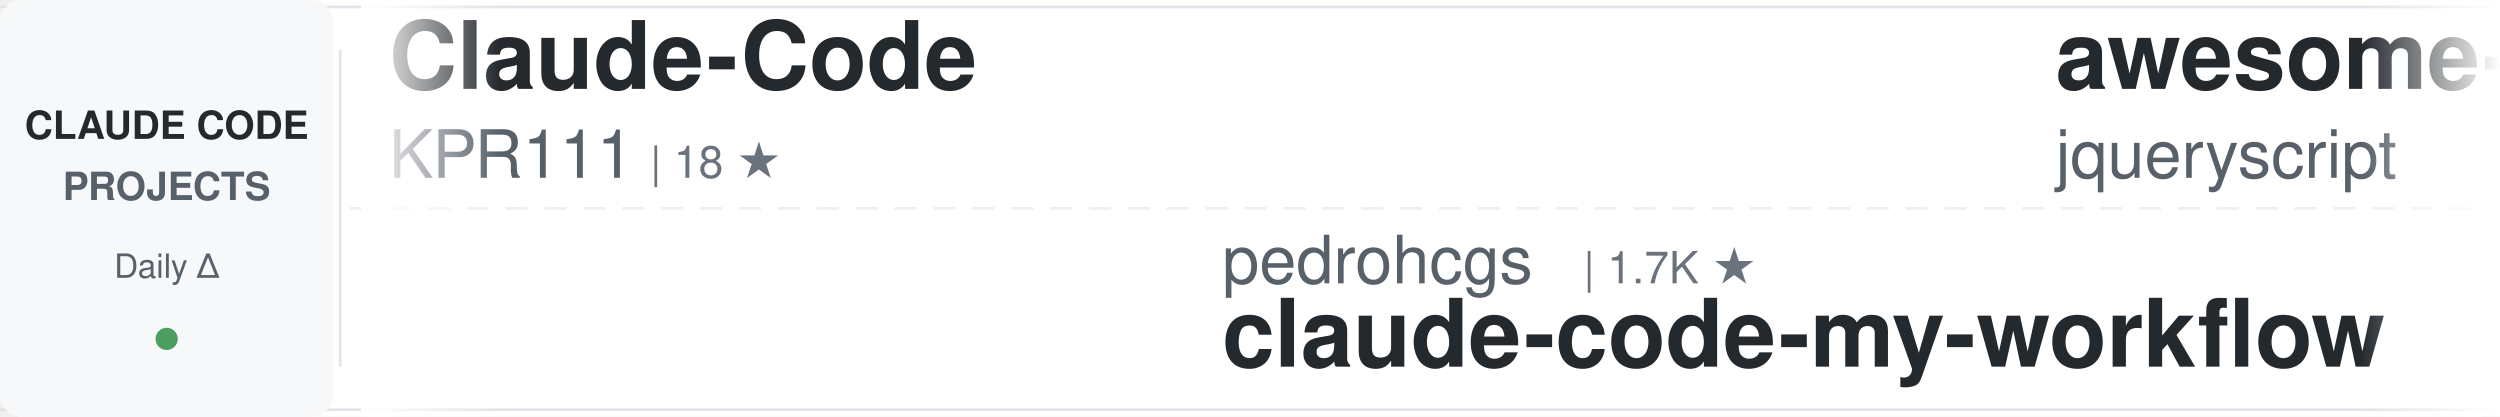
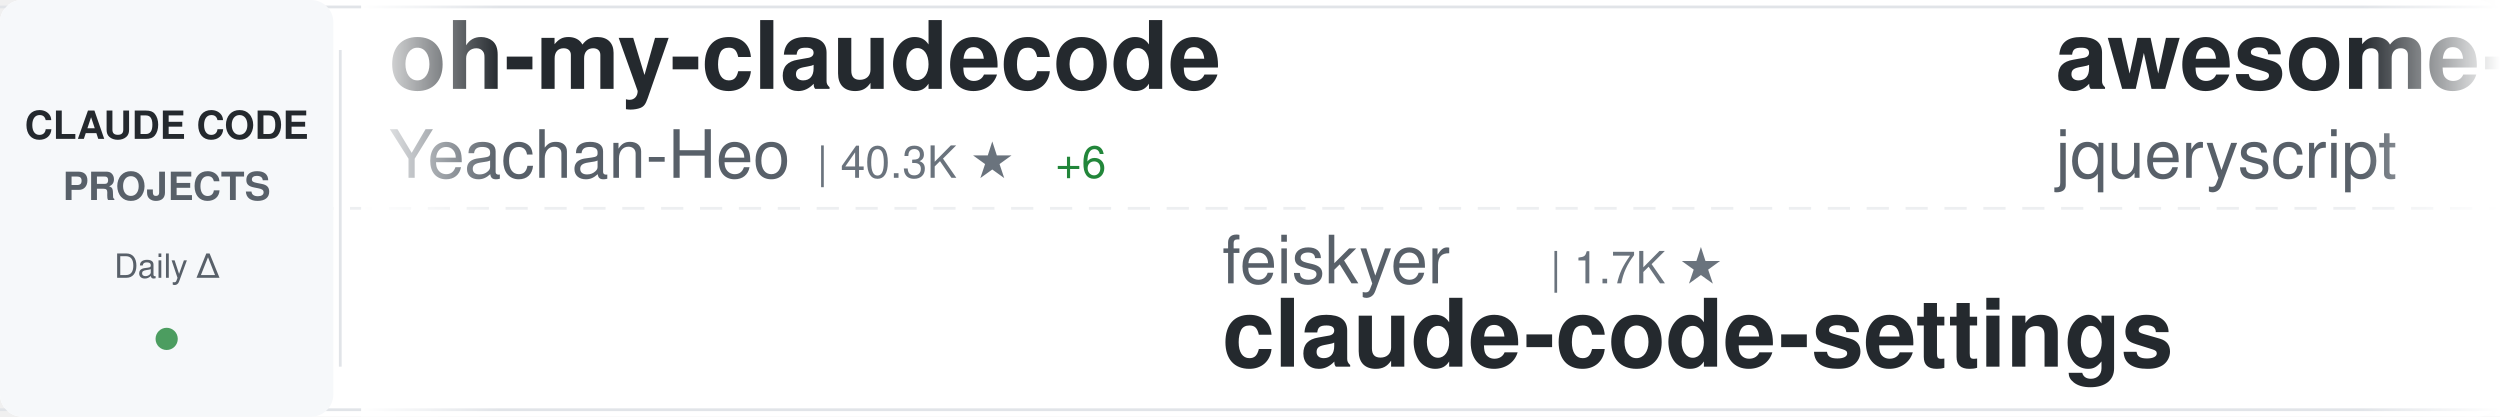
<svg xmlns="http://www.w3.org/2000/svg" width="900" height="150">
  <defs>
    <linearGradient id="awesomeLeftFade" x1="0%" y1="0%" x2="100%" y2="0%">
      <stop offset="0%" style="stop-color:#ffffff;stop-opacity:1" />
      <stop offset="100%" style="stop-color:#ffffff;stop-opacity:0" />
    </linearGradient>
    <linearGradient id="awesomeRightFade" x1="0%" y1="0%" x2="100%" y2="0%">
      <stop offset="0%" style="stop-color:#ffffff;stop-opacity:0" />
      <stop offset="100%" style="stop-color:#ffffff;stop-opacity:1" />
    </linearGradient>
  </defs>
  <rect width="900" height="150" fill="#ffffff" rx="8" />
  <rect x="0" y="2" width="900" height="1" fill="#e1e4e8" />
  <rect x="0" y="147" width="900" height="1" fill="#e1e4e8" />
  <line x1="0" y1="75" x2="900" y2="75" stroke="#e1e4e8" stroke-width="1" stroke-dasharray="8 6" opacity="0.6" />
  <rect x="0" y="0" width="120" height="150" fill="#f6f8fa" rx="8" />
  <text x="60" y="50" font-family="-apple-system, BlinkMacSystemFont, 'Segoe UI', Helvetica, Arial, sans-serif" font-size="14" font-weight="600" fill="#24292e" text-anchor="middle">CLAUDE CODE</text>
  <text x="60" y="72" font-family="-apple-system, BlinkMacSystemFont, 'Segoe UI', Helvetica, Arial, sans-serif" font-size="14" font-weight="600" fill="#586069" text-anchor="middle">PROJECTS</text>
  <text x="60" y="100" font-family="-apple-system, BlinkMacSystemFont, 'Segoe UI', Helvetica, Arial, sans-serif" font-size="12" font-weight="500" fill="#586069" text-anchor="middle">Daily Δ</text>
  <circle cx="60" cy="122" r="4" fill="#22863a" opacity="0.8" />
  <rect x="122" y="18" width="1" height="114" fill="#e1e4e8" />
  <clipPath id="awesomeTickerClip">
    <rect x="130" y="0" width="770" height="150" />
  </clipPath>
  <g clip-path="url(#awesomeTickerClip)">
    <g id="awesomeTickerItems">
      <animateTransform attributeName="transform" attributeType="XML" type="translate" from="0 0" to="-3000 0" dur="54s" repeatCount="indefinite" />
      <g transform="translate(0, 0)">
-         <text x="140" y="32" font-family="-apple-system, BlinkMacSystemFont, 'Segoe UI', Helvetica, Arial, sans-serif" font-size="34" font-weight="600" fill="#24292e">Claude-Code</text>
-         <text x="140" y="64" font-family="-apple-system, BlinkMacSystemFont, 'Segoe UI', Helvetica, Arial, sans-serif" font-size="24" font-weight="400" fill="#586069">KPR111</text>
-         <text x="234" y="64" font-family="-apple-system, BlinkMacSystemFont, 'Segoe UI', Helvetica, Arial, sans-serif" font-size="16" font-weight="500" fill="#6a737d">| 18 ★</text>
+         <text x="140" y="32" font-family="-apple-system, BlinkMacSystemFont, 'Segoe UI', Helvetica, Arial, sans-serif" font-size="34" font-weight="600" fill="#24292e">oh-my-claudecode</text>
+         <text x="140" y="64" font-family="-apple-system, BlinkMacSystemFont, 'Segoe UI', Helvetica, Arial, sans-serif" font-size="24" font-weight="400" fill="#586069">Yeachan-Heo</text>
+         <text x="294" y="64" font-family="-apple-system, BlinkMacSystemFont, 'Segoe UI', Helvetica, Arial, sans-serif" font-size="16" font-weight="500" fill="#6a737d">| 40.3K ★</text>
+         <text x="380" y="64" font-family="-apple-system, BlinkMacSystemFont, 'Segoe UI', Helvetica, Arial, sans-serif" font-size="16" font-weight="500" fill="#22863a"> +6</text>
      </g>
      <g transform="translate(300, 0)">
-         <text x="140" y="102" font-family="-apple-system, BlinkMacSystemFont, 'Segoe UI', Helvetica, Arial, sans-serif" font-size="24" font-weight="400" fill="#586069">pedrohcgs</text>
-         <text x="270" y="102" font-family="-apple-system, BlinkMacSystemFont, 'Segoe UI', Helvetica, Arial, sans-serif" font-size="16" font-weight="500" fill="#6a737d">| 1.7K ★</text>
-         <text x="140" y="132" font-family="-apple-system, BlinkMacSystemFont, 'Segoe UI', Helvetica, Arial, sans-serif" font-size="34" font-weight="600" fill="#24292e">claude-code-my-workflow</text>
+         <text x="140" y="102" font-family="-apple-system, BlinkMacSystemFont, 'Segoe UI', Helvetica, Arial, sans-serif" font-size="24" font-weight="400" fill="#586069">feiskyer</text>
+         <text x="258" y="102" font-family="-apple-system, BlinkMacSystemFont, 'Segoe UI', Helvetica, Arial, sans-serif" font-size="16" font-weight="500" fill="#6a737d">| 1.7K ★</text>
+         <text x="140" y="132" font-family="-apple-system, BlinkMacSystemFont, 'Segoe UI', Helvetica, Arial, sans-serif" font-size="34" font-weight="600" fill="#24292e">claude-code-settings</text>
      </g>
      <g transform="translate(600, 0)">
        <text x="140" y="32" font-family="-apple-system, BlinkMacSystemFont, 'Segoe UI', Helvetica, Arial, sans-serif" font-size="34" font-weight="600" fill="#24292e">awesome-claude-code</text>
        <text x="140" y="64" font-family="-apple-system, BlinkMacSystemFont, 'Segoe UI', Helvetica, Arial, sans-serif" font-size="24" font-weight="400" fill="#586069">jqueryscript</text>
        <text x="306" y="64" font-family="-apple-system, BlinkMacSystemFont, 'Segoe UI', Helvetica, Arial, sans-serif" font-size="16" font-weight="500" fill="#6a737d">| 537 ★</text>
      </g>
      <g transform="translate(900, 0)">
-         <text x="140" y="102" font-family="-apple-system, BlinkMacSystemFont, 'Segoe UI', Helvetica, Arial, sans-serif" font-size="24" font-weight="400" fill="#586069">1rgs</text>
-         <text x="210" y="102" font-family="-apple-system, BlinkMacSystemFont, 'Segoe UI', Helvetica, Arial, sans-serif" font-size="16" font-weight="500" fill="#6a737d">| 3.8K ★</text>
-         <text x="140" y="132" font-family="-apple-system, BlinkMacSystemFont, 'Segoe UI', Helvetica, Arial, sans-serif" font-size="34" font-weight="600" fill="#24292e">claude-code-proxy</text>
+         <text x="140" y="102" font-family="-apple-system, BlinkMacSystemFont, 'Segoe UI', Helvetica, Arial, sans-serif" font-size="24" font-weight="400" fill="#586069">Yuyz0112</text>
+         <text x="258" y="102" font-family="-apple-system, BlinkMacSystemFont, 'Segoe UI', Helvetica, Arial, sans-serif" font-size="16" font-weight="500" fill="#6a737d">| 2.4K ★</text>
+         <text x="140" y="132" font-family="-apple-system, BlinkMacSystemFont, 'Segoe UI', Helvetica, Arial, sans-serif" font-size="34" font-weight="600" fill="#24292e">claude-code-reverse</text>
      </g>
      <g transform="translate(1200, 0)">
-         <text x="140" y="32" font-family="-apple-system, BlinkMacSystemFont, 'Segoe UI', Helvetica, Arial, sans-serif" font-size="34" font-weight="600" fill="#24292e">Claude-Code-Usage-Monito...</text>
-         <text x="140" y="64" font-family="-apple-system, BlinkMacSystemFont, 'Segoe UI', Helvetica, Arial, sans-serif" font-size="24" font-weight="400" fill="#586069">Maciek-roboblog</text>
-         <text x="342" y="64" font-family="-apple-system, BlinkMacSystemFont, 'Segoe UI', Helvetica, Arial, sans-serif" font-size="16" font-weight="500" fill="#6a737d">| 8.8K ★</text>
+         <text x="140" y="32" font-family="-apple-system, BlinkMacSystemFont, 'Segoe UI', Helvetica, Arial, sans-serif" font-size="34" font-weight="600" fill="#24292e">awesome-claude-code-plug...</text>
+         <text x="140" y="64" font-family="-apple-system, BlinkMacSystemFont, 'Segoe UI', Helvetica, Arial, sans-serif" font-size="24" font-weight="400" fill="#586069">ccplugins</text>
+         <text x="270" y="64" font-family="-apple-system, BlinkMacSystemFont, 'Segoe UI', Helvetica, Arial, sans-serif" font-size="16" font-weight="500" fill="#6a737d">| 988 ★</text>
      </g>
      <g transform="translate(1500, 0)">
-         <text x="140" y="102" font-family="-apple-system, BlinkMacSystemFont, 'Segoe UI', Helvetica, Arial, sans-serif" font-size="24" font-weight="400" fill="#586069">frankbria</text>
-         <text x="270" y="102" font-family="-apple-system, BlinkMacSystemFont, 'Segoe UI', Helvetica, Arial, sans-serif" font-size="16" font-weight="500" fill="#6a737d">| 9.7K ★</text>
-         <text x="140" y="132" font-family="-apple-system, BlinkMacSystemFont, 'Segoe UI', Helvetica, Arial, sans-serif" font-size="34" font-weight="600" fill="#24292e">ralph-claude-code</text>
+         <text x="140" y="102" font-family="-apple-system, BlinkMacSystemFont, 'Segoe UI', Helvetica, Arial, sans-serif" font-size="24" font-weight="400" fill="#586069">ykdojo</text>
+         <text x="234" y="102" font-family="-apple-system, BlinkMacSystemFont, 'Segoe UI', Helvetica, Arial, sans-serif" font-size="16" font-weight="500" fill="#6a737d">| 10.3K ★</text>
+         <text x="320" y="102" font-family="-apple-system, BlinkMacSystemFont, 'Segoe UI', Helvetica, Arial, sans-serif" font-size="16" font-weight="500" fill="#cb2431"> -1</text>
+         <text x="140" y="132" font-family="-apple-system, BlinkMacSystemFont, 'Segoe UI', Helvetica, Arial, sans-serif" font-size="34" font-weight="600" fill="#24292e">claude-code-tips</text>
      </g>
      <g transform="translate(1800, 0)">
-         <text x="140" y="32" font-family="-apple-system, BlinkMacSystemFont, 'Segoe UI', Helvetica, Arial, sans-serif" font-size="34" font-weight="600" fill="#24292e">andrej-karpathy-skills</text>
-         <text x="140" y="64" font-family="-apple-system, BlinkMacSystemFont, 'Segoe UI', Helvetica, Arial, sans-serif" font-size="24" font-weight="400" fill="#586069">multica-ai</text>
-         <text x="282" y="64" font-family="-apple-system, BlinkMacSystemFont, 'Segoe UI', Helvetica, Arial, sans-serif" font-size="16" font-weight="500" fill="#6a737d">| 225.3K ★</text>
-         <text x="377" y="64" font-family="-apple-system, BlinkMacSystemFont, 'Segoe UI', Helvetica, Arial, sans-serif" font-size="16" font-weight="500" fill="#22863a"> +96</text>
+         <text x="140" y="32" font-family="-apple-system, BlinkMacSystemFont, 'Segoe UI', Helvetica, Arial, sans-serif" font-size="34" font-weight="600" fill="#24292e">claude_code_src</text>
+         <text x="140" y="64" font-family="-apple-system, BlinkMacSystemFont, 'Segoe UI', Helvetica, Arial, sans-serif" font-size="24" font-weight="400" fill="#586069">ponponon</text>
+         <text x="258" y="64" font-family="-apple-system, BlinkMacSystemFont, 'Segoe UI', Helvetica, Arial, sans-serif" font-size="16" font-weight="500" fill="#6a737d">| 2.3K ★</text>
      </g>
      <g transform="translate(2100, 0)">
-         <text x="140" y="102" font-family="-apple-system, BlinkMacSystemFont, 'Segoe UI', Helvetica, Arial, sans-serif" font-size="24" font-weight="400" fill="#586069">wanshuiyin</text>
-         <text x="282" y="102" font-family="-apple-system, BlinkMacSystemFont, 'Segoe UI', Helvetica, Arial, sans-serif" font-size="16" font-weight="500" fill="#6a737d">| 18.2K ★</text>
-         <text x="368" y="102" font-family="-apple-system, BlinkMacSystemFont, 'Segoe UI', Helvetica, Arial, sans-serif" font-size="16" font-weight="500" fill="#22863a"> +11</text>
-         <text x="140" y="132" font-family="-apple-system, BlinkMacSystemFont, 'Segoe UI', Helvetica, Arial, sans-serif" font-size="34" font-weight="600" fill="#24292e">Auto-claude-code-researc...</text>
+         <text x="140" y="102" font-family="-apple-system, BlinkMacSystemFont, 'Segoe UI', Helvetica, Arial, sans-serif" font-size="24" font-weight="400" fill="#586069">kodu-ai</text>
+         <text x="246" y="102" font-family="-apple-system, BlinkMacSystemFont, 'Segoe UI', Helvetica, Arial, sans-serif" font-size="16" font-weight="500" fill="#6a737d">| 5.2K ★</text>
+         <text x="140" y="132" font-family="-apple-system, BlinkMacSystemFont, 'Segoe UI', Helvetica, Arial, sans-serif" font-size="34" font-weight="600" fill="#24292e">claude-coder</text>
      </g>
      <g transform="translate(2400, 0)">
        <text x="140" y="32" font-family="-apple-system, BlinkMacSystemFont, 'Segoe UI', Helvetica, Arial, sans-serif" font-size="34" font-weight="600" fill="#24292e">pi-vs-claude-code</text>
        <text x="140" y="64" font-family="-apple-system, BlinkMacSystemFont, 'Segoe UI', Helvetica, Arial, sans-serif" font-size="24" font-weight="400" fill="#586069">disler</text>
        <text x="234" y="64" font-family="-apple-system, BlinkMacSystemFont, 'Segoe UI', Helvetica, Arial, sans-serif" font-size="16" font-weight="500" fill="#6a737d">| 1.7K ★</text>
-         <text x="311" y="64" font-family="-apple-system, BlinkMacSystemFont, 'Segoe UI', Helvetica, Arial, sans-serif" font-size="16" font-weight="500" fill="#22863a"> +1</text>
      </g>
      <g transform="translate(2700, 0)">
-         <text x="140" y="102" font-family="-apple-system, BlinkMacSystemFont, 'Segoe UI', Helvetica, Arial, sans-serif" font-size="24" font-weight="400" fill="#586069">ChinaSiro</text>
-         <text x="270" y="102" font-family="-apple-system, BlinkMacSystemFont, 'Segoe UI', Helvetica, Arial, sans-serif" font-size="16" font-weight="500" fill="#6a737d">| 9.7K ★</text>
-         <text x="140" y="132" font-family="-apple-system, BlinkMacSystemFont, 'Segoe UI', Helvetica, Arial, sans-serif" font-size="34" font-weight="600" fill="#24292e">claude-code-sourcemap</text>
+         <text x="140" y="102" font-family="-apple-system, BlinkMacSystemFont, 'Segoe UI', Helvetica, Arial, sans-serif" font-size="24" font-weight="400" fill="#586069">luyao618</text>
+         <text x="258" y="102" font-family="-apple-system, BlinkMacSystemFont, 'Segoe UI', Helvetica, Arial, sans-serif" font-size="16" font-weight="500" fill="#6a737d">| 1.7K ★</text>
+         <text x="140" y="132" font-family="-apple-system, BlinkMacSystemFont, 'Segoe UI', Helvetica, Arial, sans-serif" font-size="34" font-weight="600" fill="#24292e">Claude-Code-Source-Study</text>
      </g>
      <g transform="translate(3000, 0)">
-         <text x="140" y="32" font-family="-apple-system, BlinkMacSystemFont, 'Segoe UI', Helvetica, Arial, sans-serif" font-size="34" font-weight="600" fill="#24292e">Claude-Code</text>
-         <text x="140" y="64" font-family="-apple-system, BlinkMacSystemFont, 'Segoe UI', Helvetica, Arial, sans-serif" font-size="24" font-weight="400" fill="#586069">KPR111</text>
-         <text x="234" y="64" font-family="-apple-system, BlinkMacSystemFont, 'Segoe UI', Helvetica, Arial, sans-serif" font-size="16" font-weight="500" fill="#6a737d">| 18 ★</text>
+         <text x="140" y="32" font-family="-apple-system, BlinkMacSystemFont, 'Segoe UI', Helvetica, Arial, sans-serif" font-size="34" font-weight="600" fill="#24292e">oh-my-claudecode</text>
+         <text x="140" y="64" font-family="-apple-system, BlinkMacSystemFont, 'Segoe UI', Helvetica, Arial, sans-serif" font-size="24" font-weight="400" fill="#586069">Yeachan-Heo</text>
+         <text x="294" y="64" font-family="-apple-system, BlinkMacSystemFont, 'Segoe UI', Helvetica, Arial, sans-serif" font-size="16" font-weight="500" fill="#6a737d">| 40.3K ★</text>
+         <text x="380" y="64" font-family="-apple-system, BlinkMacSystemFont, 'Segoe UI', Helvetica, Arial, sans-serif" font-size="16" font-weight="500" fill="#22863a"> +6</text>
      </g>
      <g transform="translate(3300, 0)">
-         <text x="140" y="102" font-family="-apple-system, BlinkMacSystemFont, 'Segoe UI', Helvetica, Arial, sans-serif" font-size="24" font-weight="400" fill="#586069">pedrohcgs</text>
-         <text x="270" y="102" font-family="-apple-system, BlinkMacSystemFont, 'Segoe UI', Helvetica, Arial, sans-serif" font-size="16" font-weight="500" fill="#6a737d">| 1.7K ★</text>
-         <text x="140" y="132" font-family="-apple-system, BlinkMacSystemFont, 'Segoe UI', Helvetica, Arial, sans-serif" font-size="34" font-weight="600" fill="#24292e">claude-code-my-workflow</text>
+         <text x="140" y="102" font-family="-apple-system, BlinkMacSystemFont, 'Segoe UI', Helvetica, Arial, sans-serif" font-size="24" font-weight="400" fill="#586069">feiskyer</text>
+         <text x="258" y="102" font-family="-apple-system, BlinkMacSystemFont, 'Segoe UI', Helvetica, Arial, sans-serif" font-size="16" font-weight="500" fill="#6a737d">| 1.7K ★</text>
+         <text x="140" y="132" font-family="-apple-system, BlinkMacSystemFont, 'Segoe UI', Helvetica, Arial, sans-serif" font-size="34" font-weight="600" fill="#24292e">claude-code-settings</text>
      </g>
      <g transform="translate(3600, 0)">
        <text x="140" y="32" font-family="-apple-system, BlinkMacSystemFont, 'Segoe UI', Helvetica, Arial, sans-serif" font-size="34" font-weight="600" fill="#24292e">awesome-claude-code</text>
        <text x="140" y="64" font-family="-apple-system, BlinkMacSystemFont, 'Segoe UI', Helvetica, Arial, sans-serif" font-size="24" font-weight="400" fill="#586069">jqueryscript</text>
        <text x="306" y="64" font-family="-apple-system, BlinkMacSystemFont, 'Segoe UI', Helvetica, Arial, sans-serif" font-size="16" font-weight="500" fill="#6a737d">| 537 ★</text>
      </g>
      <g transform="translate(3900, 0)">
-         <text x="140" y="102" font-family="-apple-system, BlinkMacSystemFont, 'Segoe UI', Helvetica, Arial, sans-serif" font-size="24" font-weight="400" fill="#586069">1rgs</text>
-         <text x="210" y="102" font-family="-apple-system, BlinkMacSystemFont, 'Segoe UI', Helvetica, Arial, sans-serif" font-size="16" font-weight="500" fill="#6a737d">| 3.8K ★</text>
-         <text x="140" y="132" font-family="-apple-system, BlinkMacSystemFont, 'Segoe UI', Helvetica, Arial, sans-serif" font-size="34" font-weight="600" fill="#24292e">claude-code-proxy</text>
+         <text x="140" y="102" font-family="-apple-system, BlinkMacSystemFont, 'Segoe UI', Helvetica, Arial, sans-serif" font-size="24" font-weight="400" fill="#586069">Yuyz0112</text>
+         <text x="258" y="102" font-family="-apple-system, BlinkMacSystemFont, 'Segoe UI', Helvetica, Arial, sans-serif" font-size="16" font-weight="500" fill="#6a737d">| 2.4K ★</text>
+         <text x="140" y="132" font-family="-apple-system, BlinkMacSystemFont, 'Segoe UI', Helvetica, Arial, sans-serif" font-size="34" font-weight="600" fill="#24292e">claude-code-reverse</text>
      </g>
    </g>
  </g>
  <rect x="130" y="0" width="50" height="150" fill="url(#awesomeLeftFade)" />
  <rect x="850" y="0" width="50" height="150" fill="url(#awesomeRightFade)" />
</svg>
